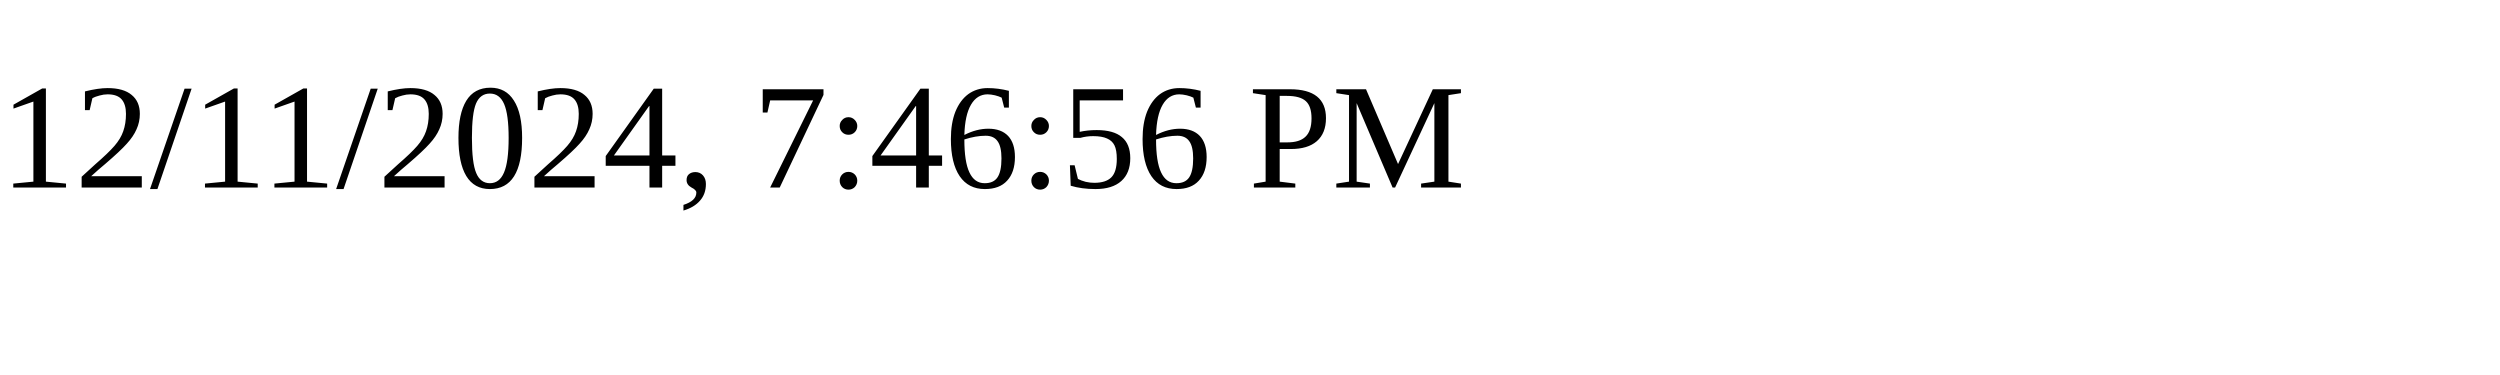
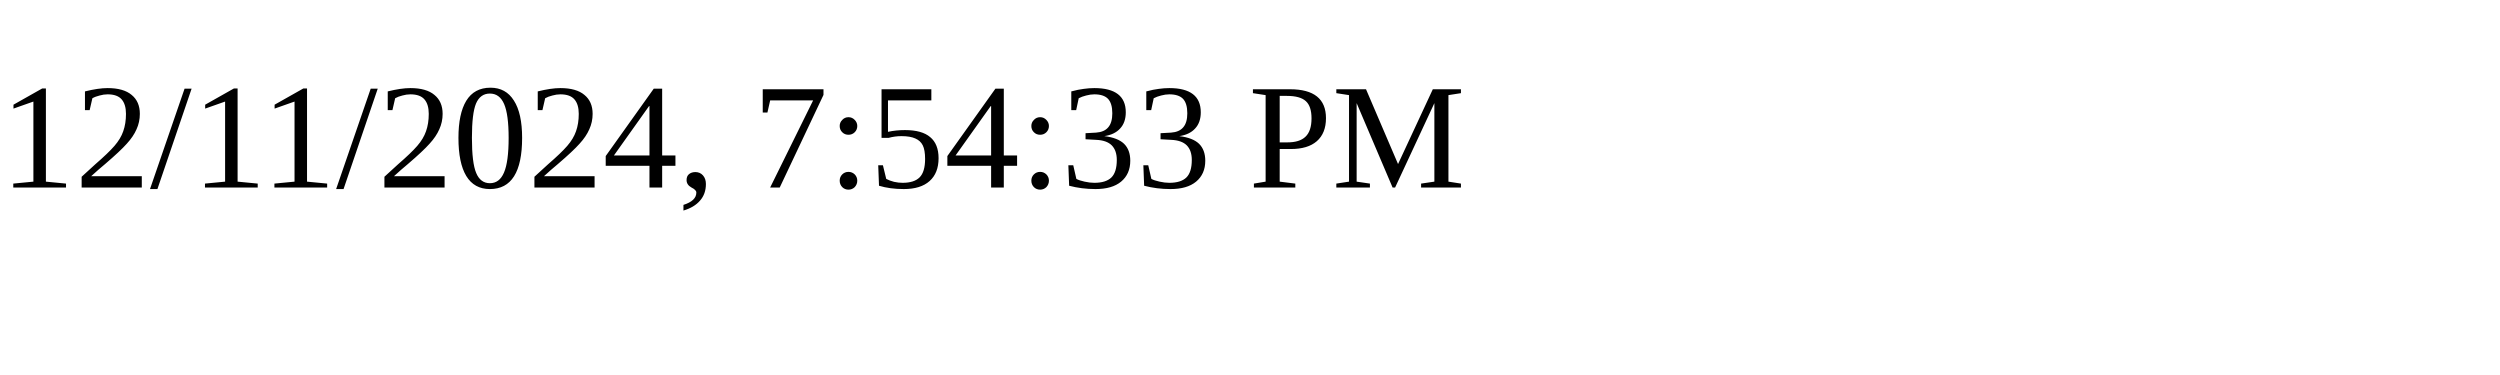
<svg xmlns="http://www.w3.org/2000/svg" height="30" width="200">
-   <text x="0" y="15">12/11/2024, 7:46:56 PM</text>
+   <text x="0" y="15">12/11/2024, 7:54:33 PM</text>
</svg>
